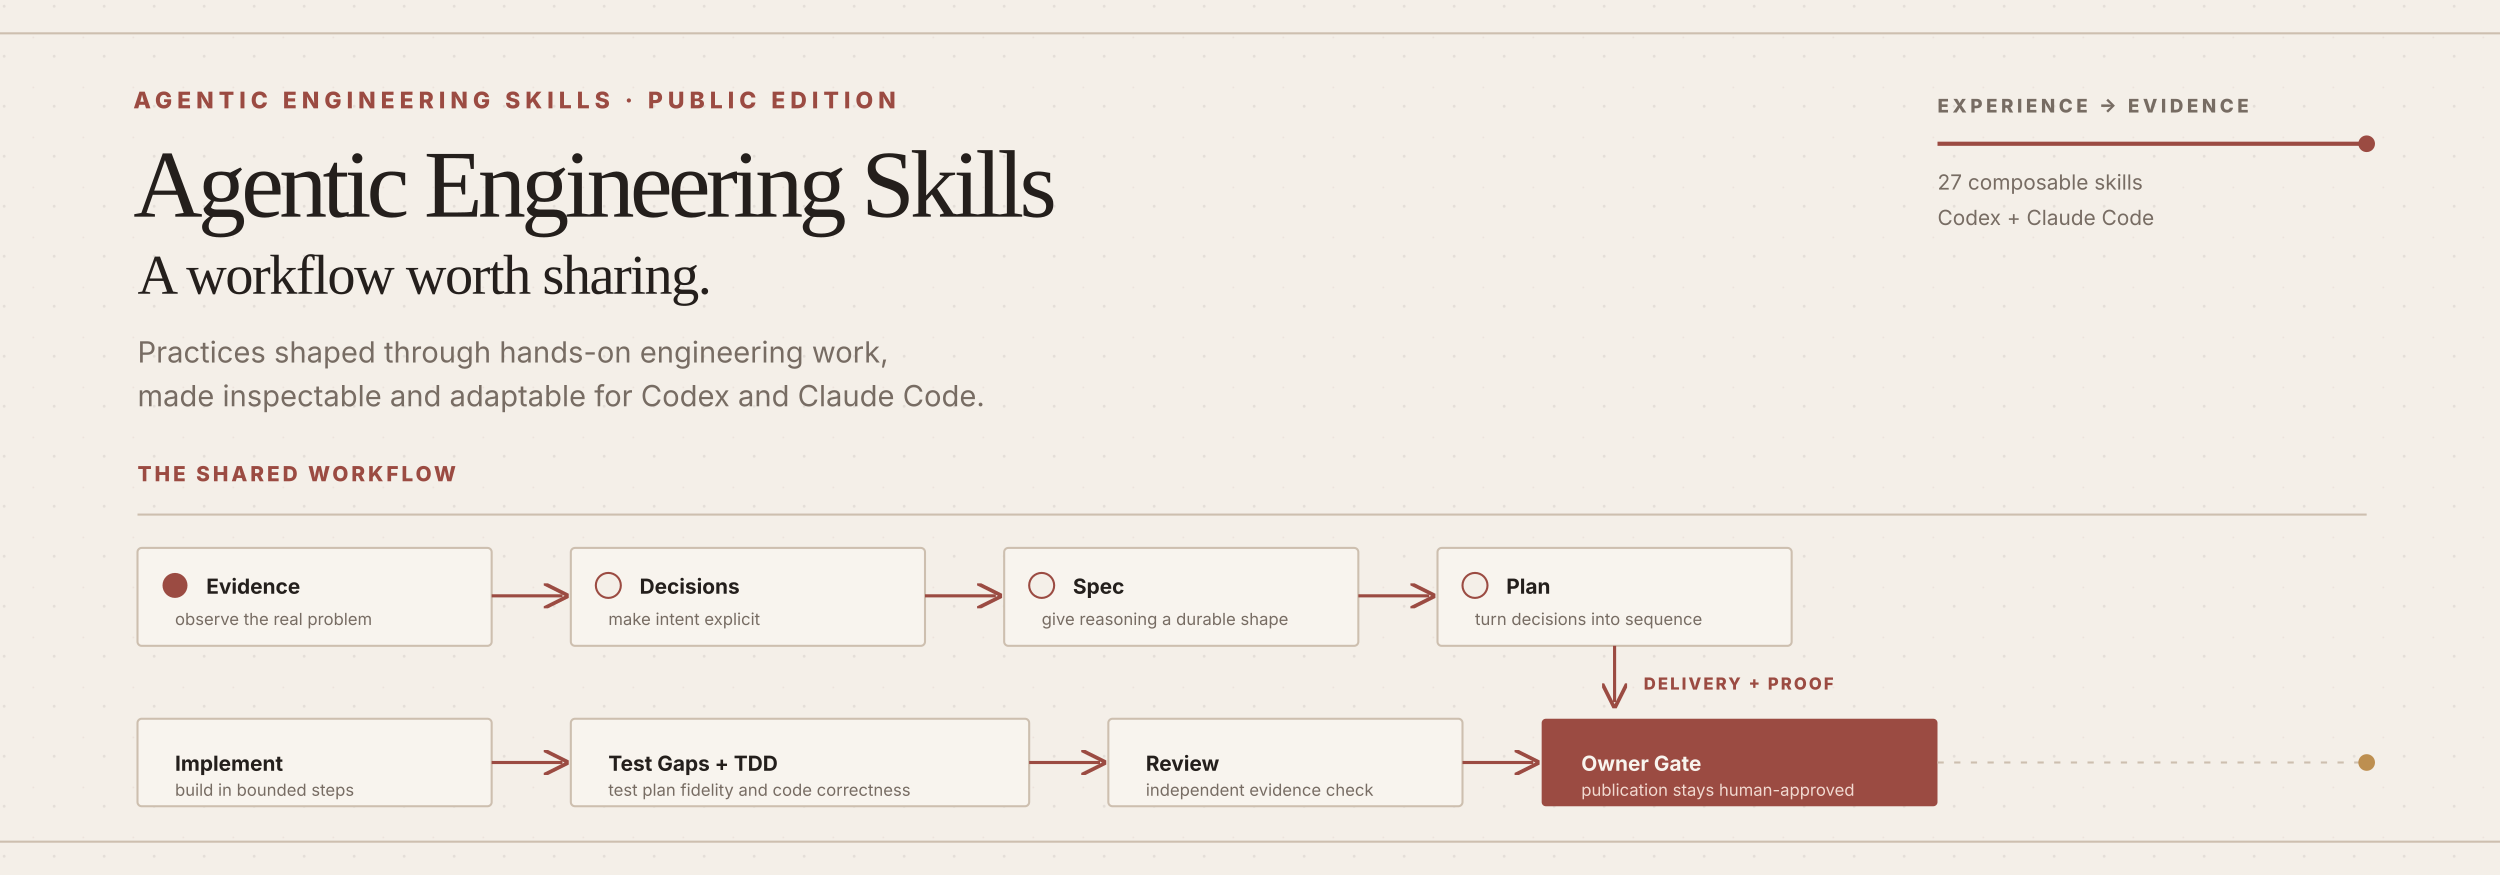
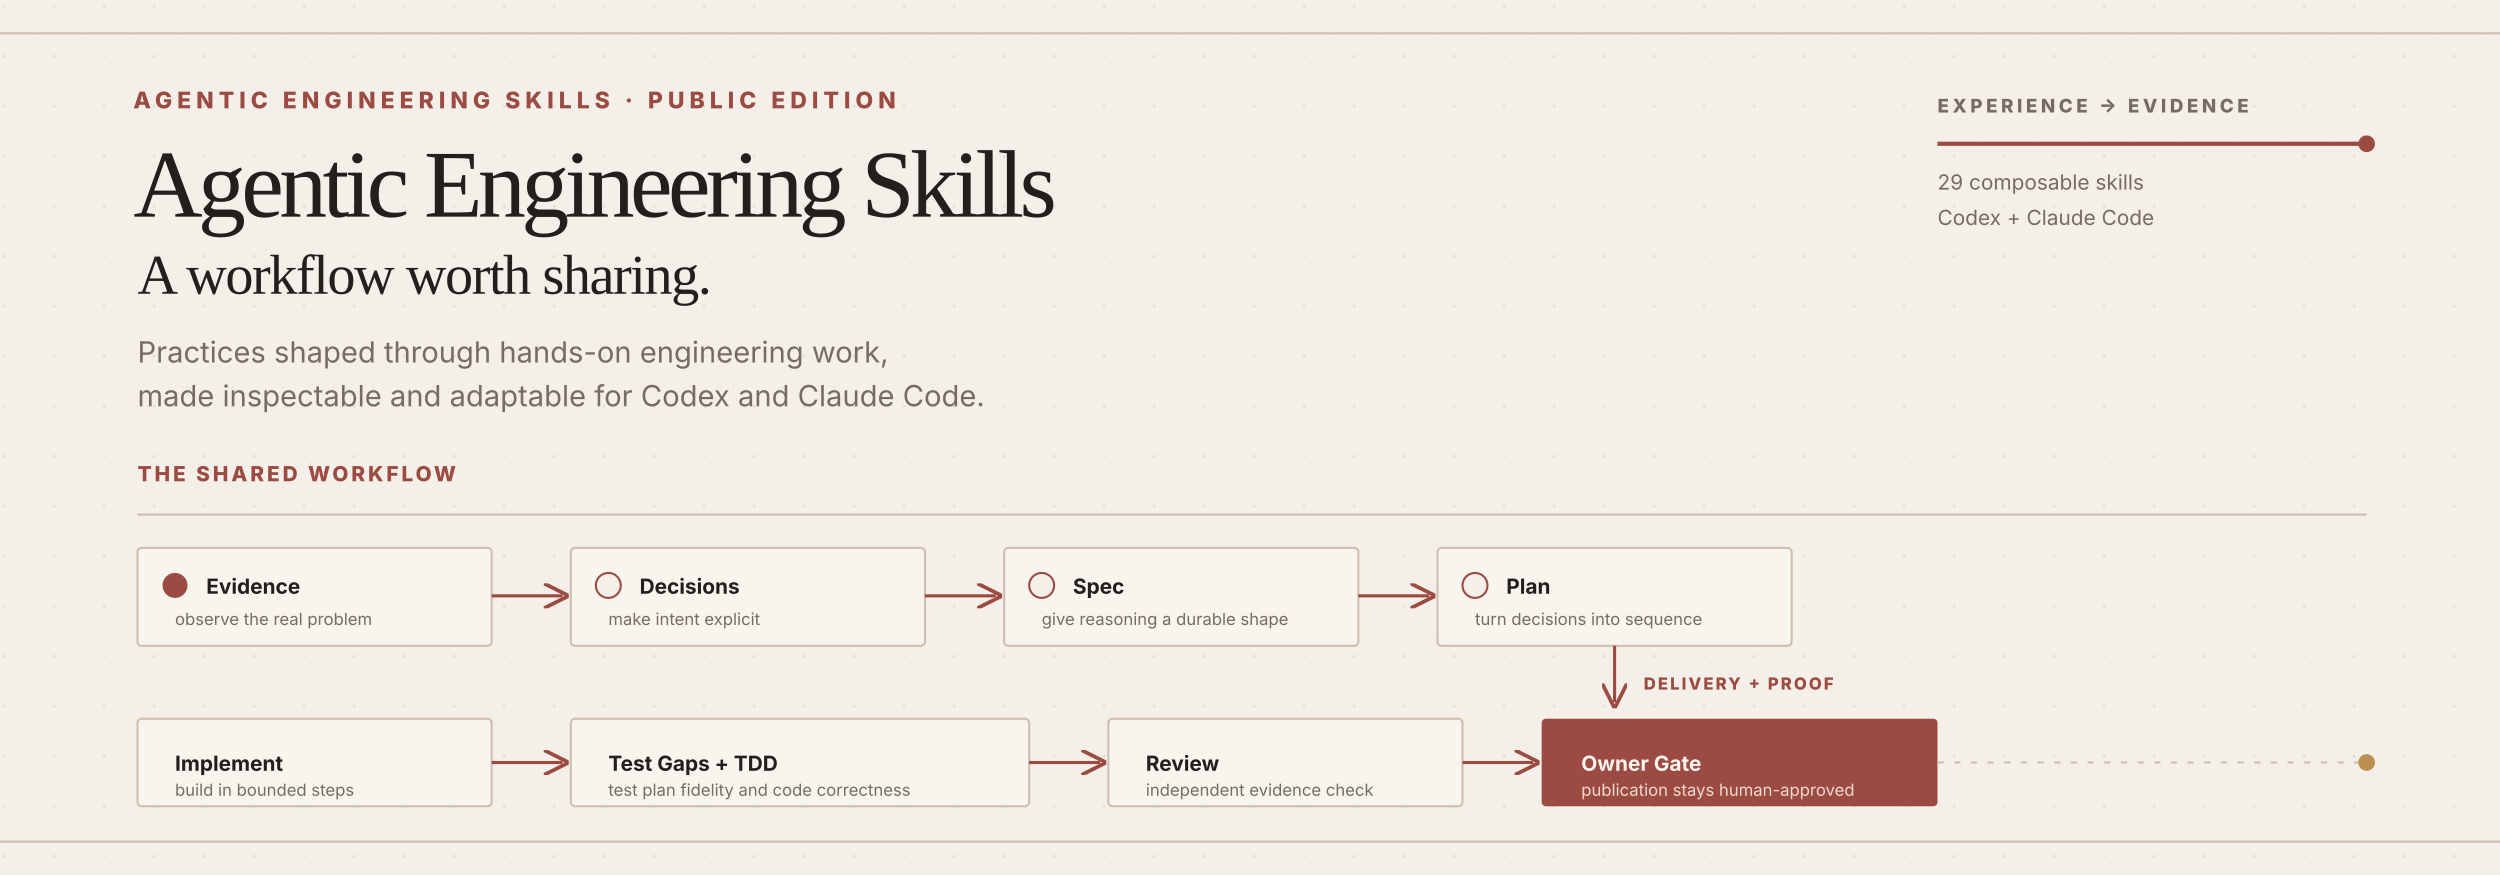
<svg xmlns="http://www.w3.org/2000/svg" viewBox="0 0 1200 420" role="img" aria-labelledby="title desc">
  <defs>
    <pattern id="paper" width="24" height="24" patternUnits="userSpaceOnUse">
      <circle cx="2" cy="3" r=".7" fill="#241f1c" opacity=".08" />
      <circle cx="16" cy="18" r=".45" fill="#9b4b42" opacity=".08" />
    </pattern>
    <marker id="arrow" markerWidth="8" markerHeight="8" refX="6" refY="4" orient="auto">
      <path d="M0 0L8 4L0 8" fill="none" stroke="#9b4b42" stroke-width="1.2" />
    </marker>
    <style>
      .sans { font-family: Inter, ui-sans-serif, system-ui, -apple-system, BlinkMacSystemFont, "Segoe UI", sans-serif; }
      .serif { font-family: Georgia, "Times New Roman", serif; }
      .ink { fill: #241f1c; }
      .muted { fill: #776c63; }
      .terra { fill: #9b4b42; }
      .line { stroke: #cdbfaf; }
      .signal { stroke: #9b4b42; }
      .node { fill: #f8f4ee; stroke: #cdbfaf; }
    </style>
  </defs>
  <rect width="1200" height="420" fill="#f4efe8" />
  <rect width="1200" height="420" fill="url(#paper)" />
  <path d="M0 16H1200M0 404H1200" stroke="#cdbfaf" stroke-width="1" />
  <g class="sans">
    <text x="64" y="52" class="terra" font-size="11" font-weight="800" letter-spacing="2.4">AGENTIC ENGINEERING SKILLS · PUBLIC EDITION</text>
    <text x="64" y="104" class="ink serif" font-size="46" letter-spacing="-2.2">Agentic Engineering Skills</text>
    <text x="66" y="141" class="ink serif" font-size="27" letter-spacing="-.7">A workflow worth sharing.</text>
    <text x="66" y="174" class="muted" font-size="14">Practices shaped through hands-on engineering work,</text>
    <text x="66" y="195" class="muted" font-size="14">made inspectable and adaptable for Codex and Claude Code.</text>
    <text x="930" y="54" class="muted" font-size="9" font-weight="800" letter-spacing="1.7">EXPERIENCE → EVIDENCE</text>
    <path d="M930 69H1136" class="signal" stroke-width="2" />
    <circle cx="1136" cy="69" r="4" fill="#9b4b42" />
-     <text x="930" y="91" class="muted" font-size="10">27 composable skills</text>
+     <text x="930" y="91" class="muted" font-size="10">29 composable skills</text>
    <text x="930" y="108" class="muted" font-size="10">Codex + Claude Code</text>
  </g>
  <g class="sans" font-size="10">
    <text x="66" y="231" class="terra" font-weight="800" letter-spacing="1.4">THE SHARED WORKFLOW</text>
    <path d="M66 247H1136" class="line" stroke-width="1" />
    <g>
      <rect x="66" y="263" width="170" height="47" rx="2" class="node" />
      <circle cx="84" cy="281" r="6" fill="#9b4b42" />
      <text x="99" y="285" class="ink" font-weight="700">Evidence</text>
      <text x="84" y="300" class="muted" font-size="8">observe the real problem</text>
    </g>
    <path d="M236 286H270" class="signal" stroke-width="1.5" marker-end="url(#arrow)" />
    <g>
      <rect x="274" y="263" width="170" height="47" rx="2" class="node" />
      <circle cx="292" cy="281" r="6" fill="#f4efe8" stroke="#9b4b42" />
      <text x="307" y="285" class="ink" font-weight="700">Decisions</text>
      <text x="292" y="300" class="muted" font-size="8">make intent explicit</text>
    </g>
    <path d="M444 286H478" class="signal" stroke-width="1.5" marker-end="url(#arrow)" />
    <g>
      <rect x="482" y="263" width="170" height="47" rx="2" class="node" />
      <circle cx="500" cy="281" r="6" fill="#f4efe8" stroke="#9b4b42" />
      <text x="515" y="285" class="ink" font-weight="700">Spec</text>
      <text x="500" y="300" class="muted" font-size="8">give reasoning a durable shape</text>
    </g>
    <path d="M652 286H686" class="signal" stroke-width="1.5" marker-end="url(#arrow)" />
    <g>
      <rect x="690" y="263" width="170" height="47" rx="2" class="node" />
      <circle cx="708" cy="281" r="6" fill="#f4efe8" stroke="#9b4b42" />
      <text x="723" y="285" class="ink" font-weight="700">Plan</text>
      <text x="708" y="300" class="muted" font-size="8">turn decisions into sequence</text>
    </g>
    <path d="M775 310V337" class="signal" stroke-width="1.5" marker-end="url(#arrow)" />
    <text x="789" y="331" class="terra" font-size="8" font-weight="800" letter-spacing="1">DELIVERY + PROOF</text>
    <g>
      <rect x="66" y="345" width="170" height="42" rx="2" class="node" />
      <text x="84" y="370" class="ink" font-weight="700">Implement</text>
      <text x="84" y="382" class="muted" font-size="8">build in bounded steps</text>
    </g>
    <path d="M236 366H270" class="signal" stroke-width="1.5" marker-end="url(#arrow)" />
    <g>
      <rect x="274" y="345" width="220" height="42" rx="2" class="node" />
      <text x="292" y="370" class="ink" font-weight="700">Test Gaps + TDD</text>
      <text x="292" y="382" class="muted" font-size="8">test plan fidelity and code correctness</text>
    </g>
    <path d="M494 366H528" class="signal" stroke-width="1.5" marker-end="url(#arrow)" />
    <g>
      <rect x="532" y="345" width="170" height="42" rx="2" class="node" />
      <text x="550" y="370" class="ink" font-weight="700">Review</text>
      <text x="550" y="382" class="muted" font-size="8">independent evidence check</text>
    </g>
    <path d="M702 366H736" class="signal" stroke-width="1.5" marker-end="url(#arrow)" />
    <g>
      <rect x="740" y="345" width="190" height="42" rx="2" fill="#9b4b42" />
      <text x="759" y="370" fill="#f8f4ee" font-weight="700">Owner Gate</text>
      <text x="759" y="382" fill="#f1d9d0" font-size="8">publication stays human-approved</text>
    </g>
    <path d="M930 366H1136" class="line" stroke-width="1" stroke-dasharray="3 5" />
    <circle cx="1136" cy="366" r="4" fill="#bd8f50" />
  </g>
</svg>
